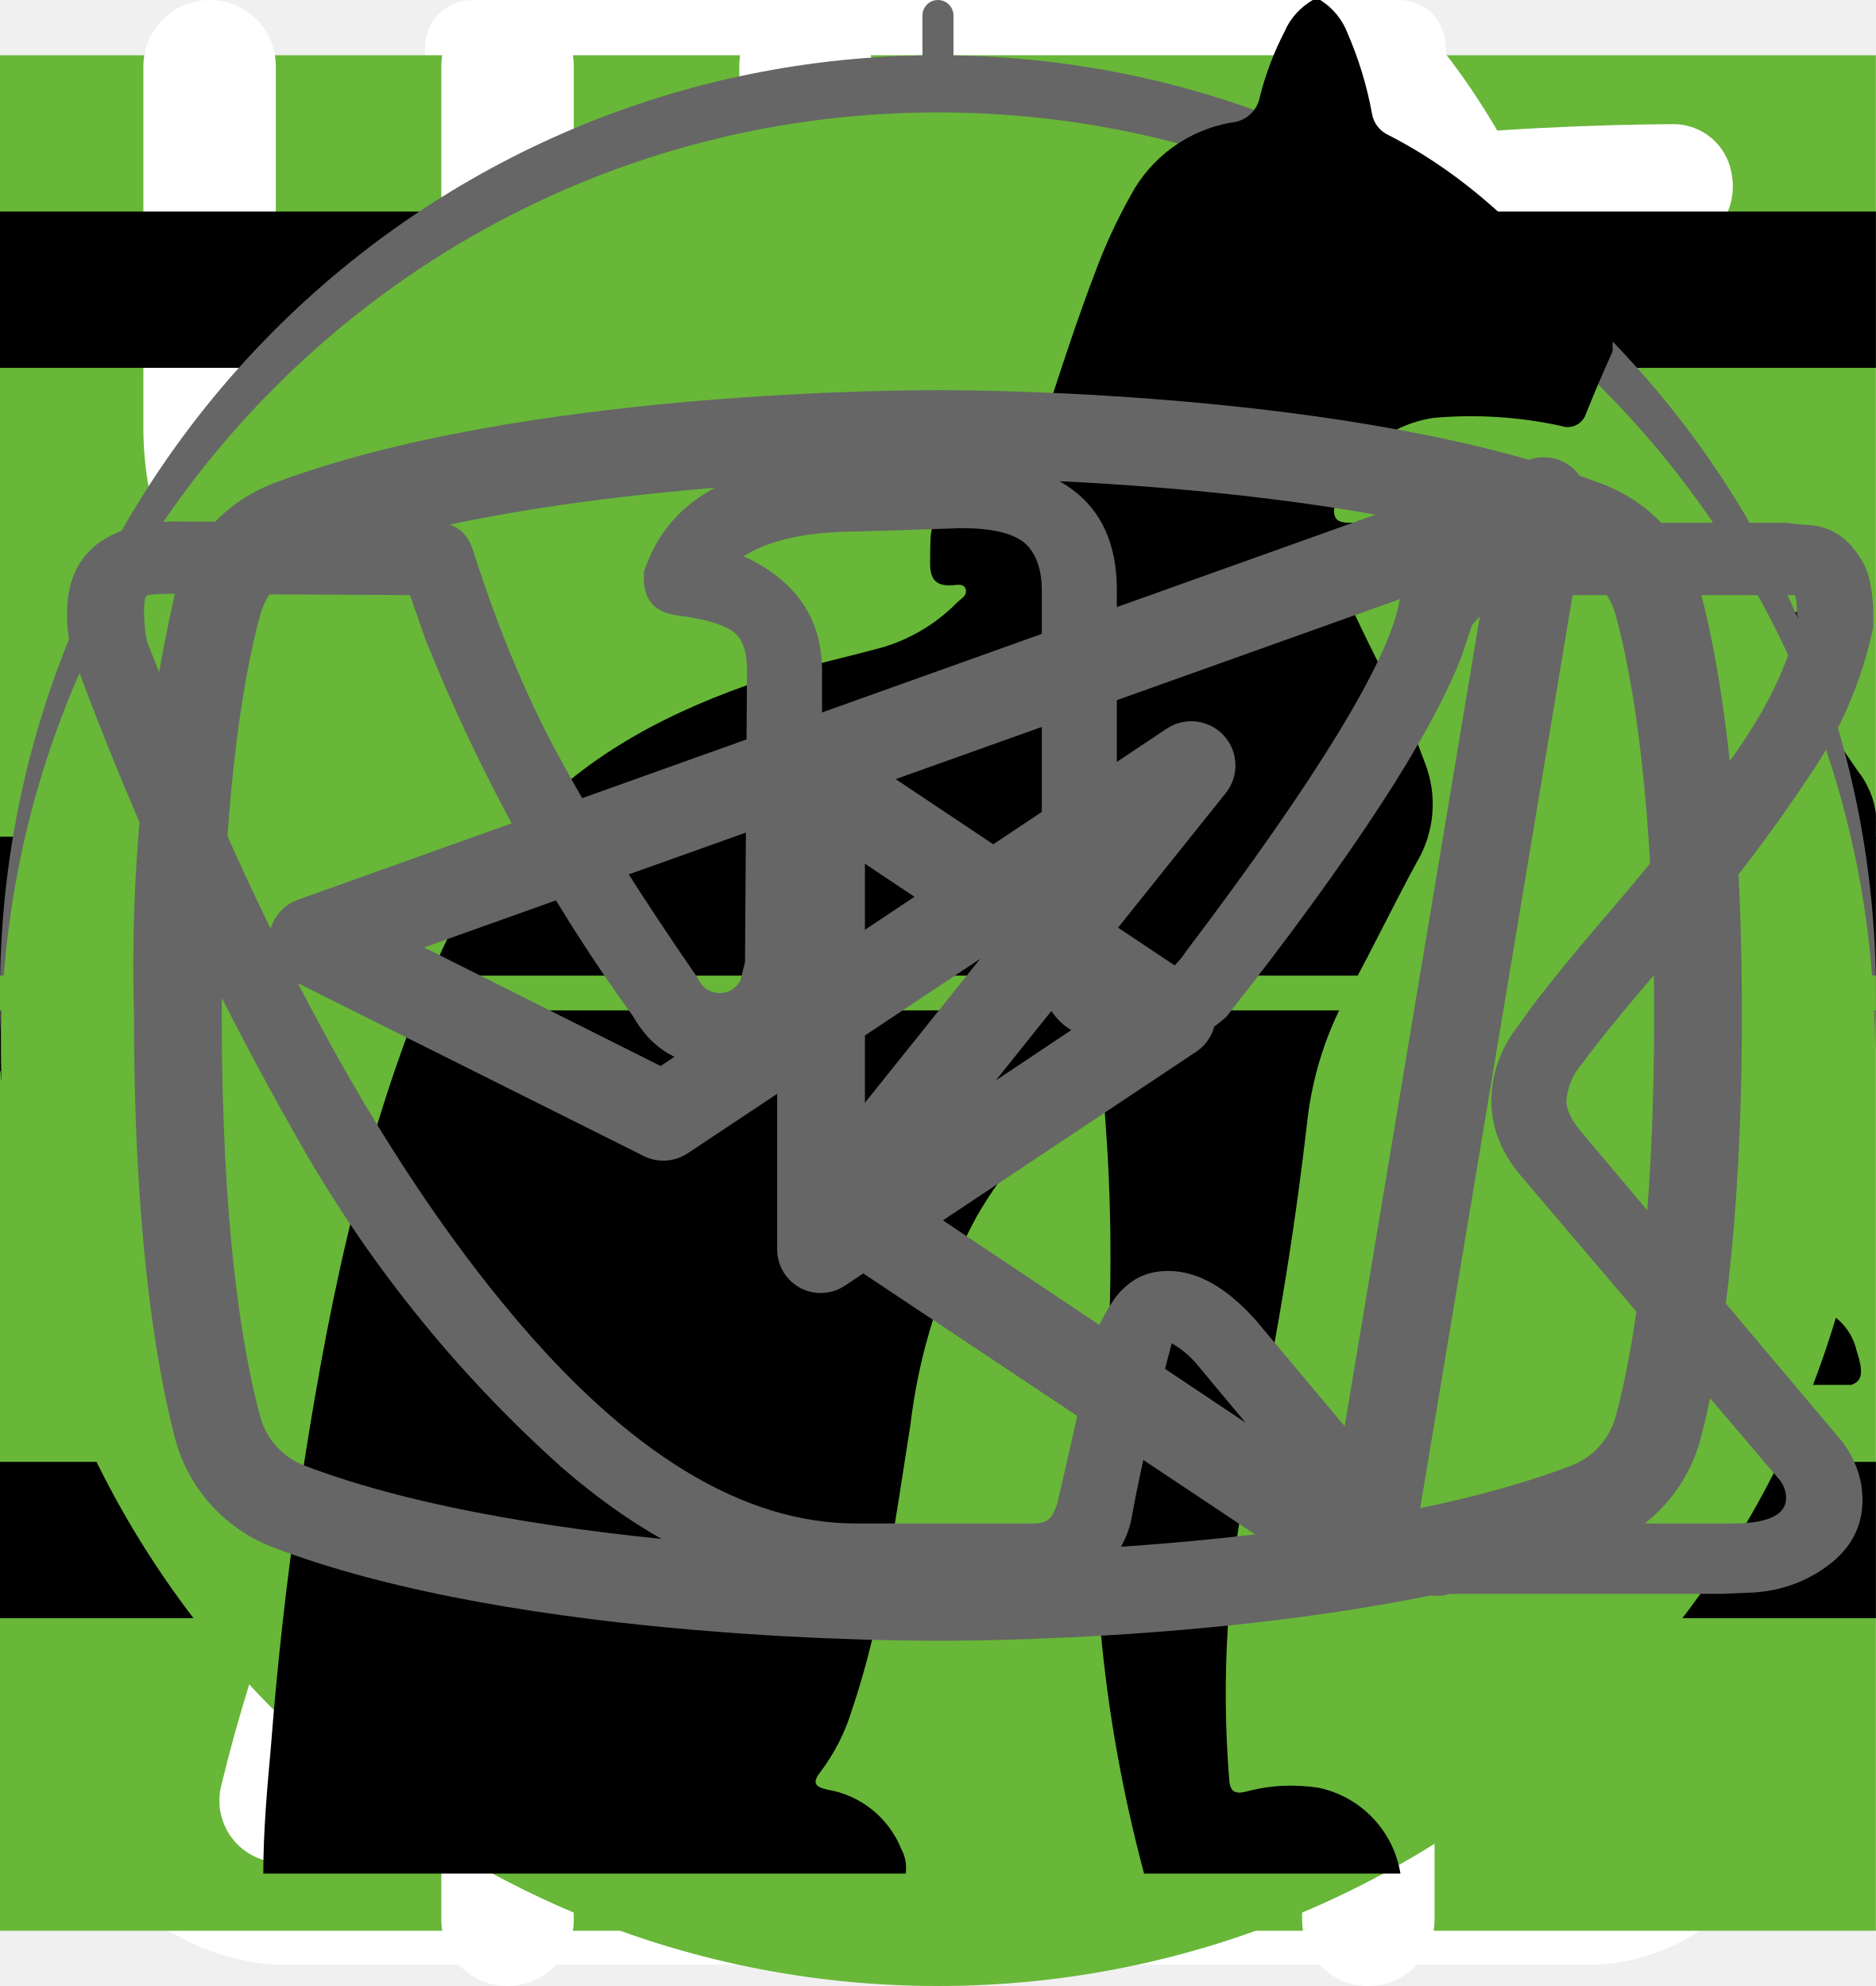
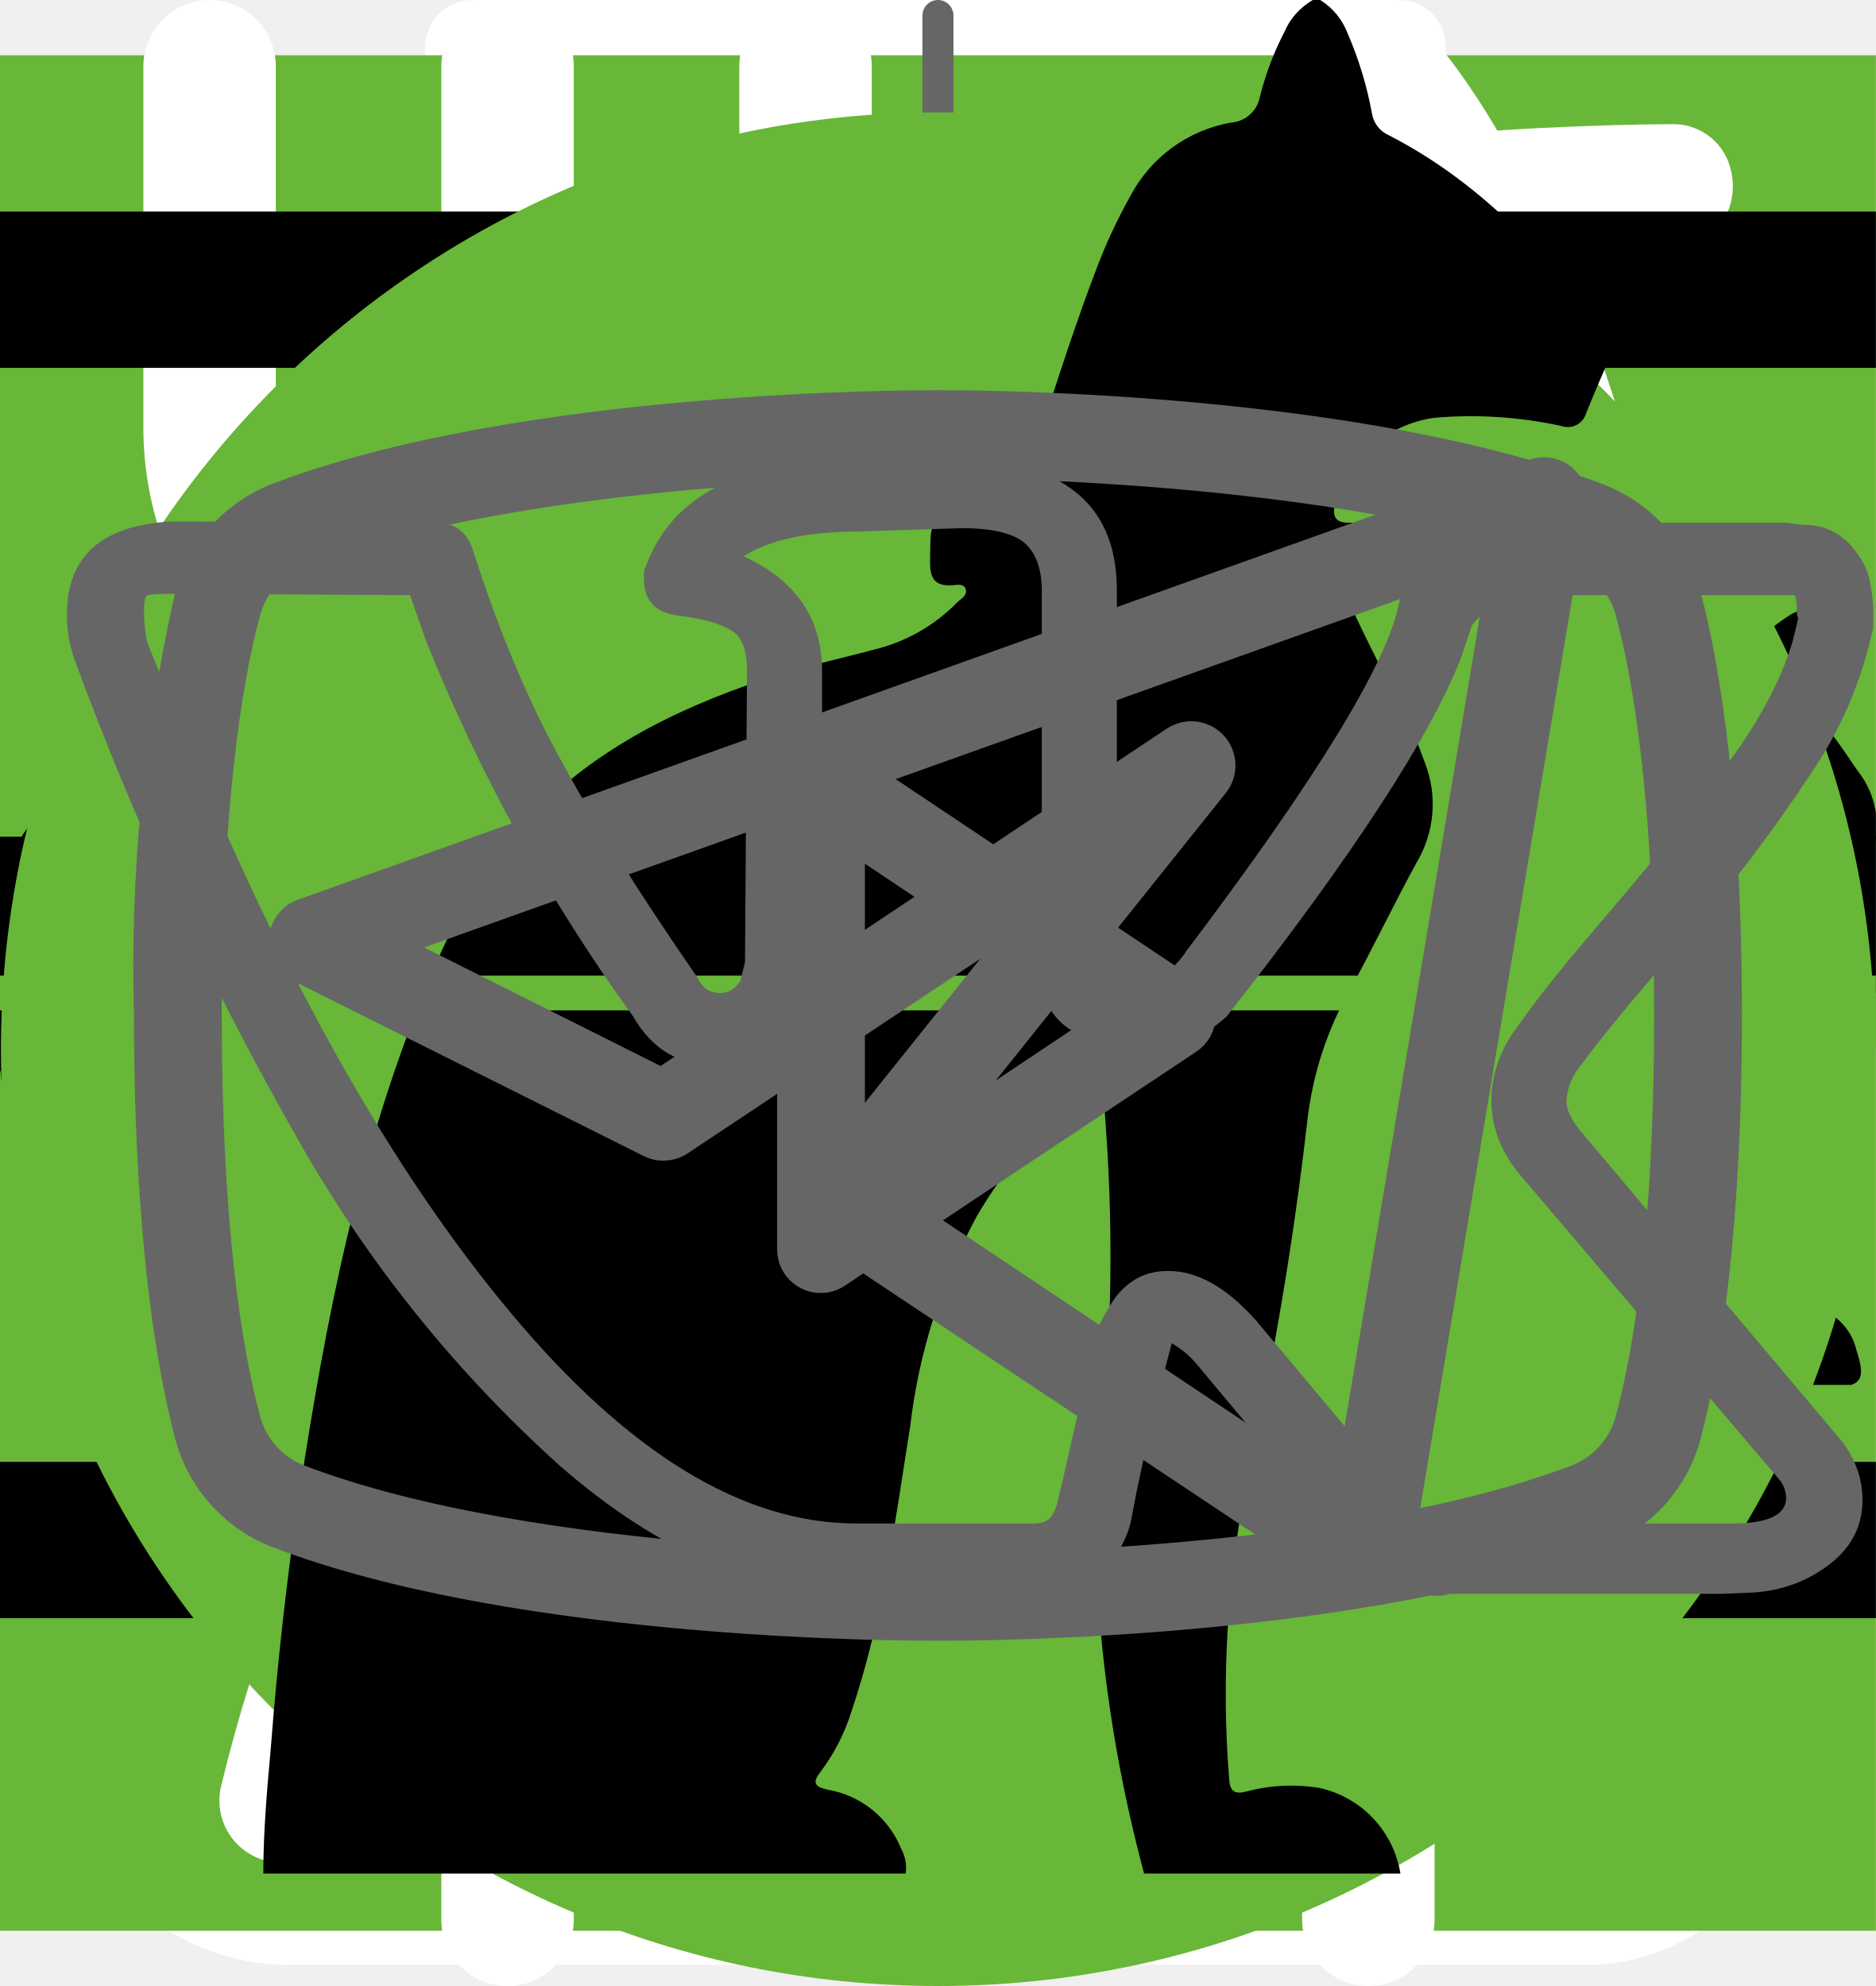
<svg xmlns="http://www.w3.org/2000/svg">
  <style>:root svg:not(:target){display:none}</style>
  <svg viewBox="0 0 32 12" fill="none" id="arrow">
    <path stroke="#000" stroke-width="2" d="M0 6h26" />
    <path d="m32 6-6.75 5.2v-10.4l6.75 5.2Z" fill="#000" />
  </svg>
  <svg viewBox="0 0 26 29" fill="none" id="bottle">
    <path d="M10.86 0c-1.63 0-2.9 1.37-2.9 3.1s1.27 3.1 2.9 3.1 2.9-1.37 2.9-3.1-1.27-3.1-2.9-3.1Zm0 1.19c1 0 1.72.84 1.72 1.91 0 1-.79 1.91-1.72 1.91-1 0-1.72-.84-1.72-1.91 0-1 .78-1.91 1.72-1.91Zm-10.86 23.7c0 1.19.4 2.19 1.36 3 1 .87 2.17.8 2.17.8h19c.78 0 1.82-.39 2.63-1.47.84-1 .79-2.37.79-2.37v-17.32c0-.44-.11-.6-.74-.6-.64 0-.7.27-.7.6v17.31a2.5 2.5 0 0 1-.73 1.74c-.74.63-1.45.54-1.45.54s-18.1 0-19-.02c-.35-.07-.91-.2-1.46-.92-.5-.72-.4-1.64-.4-1.64v-17.32c0-.46-.24-.64-.73-.64s-.74.18-.74.59v17.72Zm16.3-16.41c-1.1.24-2.18.38-4.26 2.37-2.08 2-3.62 1.91-5.16 1.82-1.54-.09-3.17-1.55-3.44-1.91-.34-.36-.9-.12-1.09.12-.15.23-.15.64.11 1 1.27 1.18 2.45 2.1 4.7 2.28a7.45 7.45 0 0 0 5.9-2.28c1.44-1.46 2.16-1.73 3.25-1.91a6.27 6.27 0 0 1 5.07 1.27c1 1.1 1.26.79 1.54.48.54-.72-.23-1.28-1.09-1.92a7.19 7.19 0 0 0-5.52-1.28l-.02-.04Zm-9.06 7.2c-1.18 0-2.08 1-2.08 2.28 0 1.28.9 2.28 2.08 2.28 1.18 0 2.08-1 2.08-2.28 0-1.28-.9-2.28-2.08-2.28Zm11.77.79c-1.54 0-2.8 1.36-2.8 3 0 1.65 1.26 3.01 2.8 3.01 1.54 0 2.8-1.36 2.8-3 0-1.65-1.26-3.01-2.8-3.01Zm0 1.45c.8 0 1.44.7 1.44 1.55 0 .87-.65 1.55-1.44 1.55-.8 0-1.45-.7-1.45-1.55 0-.86.65-1.55 1.45-1.55Z" fill="#fff" />
  </svg>
  <svg viewBox="0 0 26 32" fill="none" id="clock">
    <path d="M5.53 0c-1.06 0-1.06 1.6 0 1.6h6.64v1.6c-6.8.44-12.17 6.27-12.17 13.38 0 4.04 1.74 7.68 4.49 10.13.48.43.54 1.18.1 1.65l-1.52 1.56c-.75.7.36 1.76 1.03 1l2-2.04c.34-.34.86-.42 1.3-.21a12.6 12.6 0 0 0 11.05.06c.42-.21.96-.13 1.3.21l1.93 1.99c.68.64 1.65-.32 1.04-1l-1.45-1.5c-.44-.45-.38-1.2.11-1.64a13.54 13.54 0 0 0 4.59-10.22c0-7.11-5.4-12.95-12.21-13.36v-1.62h6.63c1.06 0 1.06-1.59 0-1.59h-14.86Zm-4.1 16.57c0-6.57 5.17-11.89 11.55-11.89 6.37 0 11.54 5.32 11.54 11.9s-5.17 11.9-11.54 11.9c-6.37 0-11.55-5.32-11.55-11.9Zm10.75-8.14c0-1.1 1.65-1.1 1.65 0v8.69a.85.85 0 0 1-.85.85.8.8 0 0 1-.8-.8v-8.74Zm-4.97 2.63a1.16 1.16 0 0 0 0-2.31 1.16 1.16 0 0 0 0 2.3v.01Zm11.54 0a1.16 1.16 0 0 0 0-2.31 1.16 1.16 0 0 0 0 2.3v.01Zm-10.38 12.67c0 1.54-2.32 1.54-2.32 0s2.32-1.54 2.32 0Zm4.61 3.46a1.16 1.16 0 1 0 .22-2.3 1.16 1.16 0 0 0-.22 2.3Zm-8.08-10.45a1.16 1.16 0 1 1-2.3.23 1.16 1.16 0 0 1 2.3-.23Zm17.3 1.16a1.16 1.16 0 1 0 .23-2.3 1.16 1.16 0 0 0-.22 2.3Zm-2.3 5.84c0 1.53-2.31 1.53-2.31 0 0-1.55 2.31-1.55 2.31 0Z" fill="#fff" />
  </svg>
  <svg viewBox="0 0 20 20" fill="none" id="closebutton">
    <path transform="matrix(.68659 -.72705 .68659 .72705 2.002 20)" stroke="#000" stroke-width="1.5" d="M0-.75h24.76" />
    <path transform="matrix(.68659 .72705 -.68659 .72705 1 2)" stroke="#000" stroke-width="1.5" d="M0-.75h24.76" />
  </svg>
  <svg viewBox="0 0 78 81" fill="none" id="gift">
    <path d="M64.02 35.63h-49.99a3.18 3.18 0 0 1-3.18-3.16v-9.47a3.18 3.18 0 0 1 3.18-3.16h49.98a3.17 3.17 0 0 1 3.19 3.16v9.47a3.17 3.17 0 0 1-3.18 3.16Zm-49.99-13.37c-.4 0-.74.34-.74.74v9.47c0 .4.33.74.74.74h49.98c.41 0 .75-.33.75-.74v-9.47c0-.4-.34-.74-.75-.74h-49.98Z" fill="#fff" />
    <path d="M57.04 68.08h-36.04a6.11 6.11 0 0 1-6.13-6.09v-27.57c0-.67.55-1.21 1.22-1.21.68 0 1.22.54 1.22 1.21v27.57a3.68 3.68 0 0 0 3.69 3.67h36.04a3.68 3.68 0 0 0 3.7-3.67v-27.57a1.22 1.22 0 0 1 2.44 0v27.57a6.11 6.11 0 0 1-6.14 6.1Z" fill="#fff" />
    <path d="M39.02 68.08c-.67 0-1.22-.54-1.22-1.2v-32.46c0-.67.55-1.21 1.22-1.21.68 0 1.22.54 1.22 1.21v32.45c0 .67-.54 1.21-1.22 1.21Zm-15.21-45.82a7.81 7.81 0 0 1-3.17-10.6 7.9 7.9 0 0 1 10.66-3.16c5.82 3.13 8.96 11.86 9.09 12.23l-2.3.8c-.03-.08-2.96-8.22-7.95-10.9a5.45 5.45 0 0 0-7.36 2.17 5.4 5.4 0 0 0 2.2 7.33l-1.17 2.13Z" fill="#fff" />
    <path d="m54.23 22.26-1.16-2.14a5.38 5.38 0 0 0-1.03-9.92 5.42 5.42 0 0 0-4.14.43c-4.98 2.68-7.91 10.82-7.94 10.9l-2.3-.8c.13-.37 3.27-9.1 9.08-12.23a7.86 7.86 0 0 1 11.29 9.1c-.6 2-1.95 3.66-3.8 4.66Zm7.72 29.6h-45.86c-.67 0-1.22-.55-1.22-1.21 0-.67.55-1.22 1.22-1.22h45.86a1.21 1.21 0 1 1 0 2.42Z" fill="#fff" />
  </svg>
  <svg viewBox="0 0 60 60" fill="none" id="greensquare">
    <path fill="#68B738" d="M0 0h60v60h-60z" />
  </svg>
  <svg viewBox="0 0 25 30" fill="none" id="iconeat">
    <path fill-rule="evenodd" clip-rule="evenodd" d="M18.62.08a1 1 0 0 1 1.09.21c.9.91 2.1 2.88 3.06 5.92a42.6 42.6 0 0 1 1.73 12.79 1 1 0 0 1-1 1h-3.5v9a1 1 0 1 1-2 0v-28a1 1 0 0 1 .62-.92Zm1.38 17.92h2.5a39.62 39.62 0 0 0-1.64-11.19 22.4 22.4 0 0 0-.86-2.3v13.49Zm-14-18a1 1 0 0 1 1 1v28a1 1 0 1 1-2 0v-28a1 1 0 0 1 1-1Z" fill="#fff" />
    <path fill-rule="evenodd" clip-rule="evenodd" d="M1.5 0a1 1 0 0 1 1 1v5.5c0 .56.2 1.32.7 1.92.48.56 1.31 1.08 2.8 1.08a1 1 0 1 1 0 2 5.41 5.41 0 0 1-4.33-1.8 5.07 5.07 0 0 1-1.17-3.2v-5.5a1 1 0 0 1 1-1Z" fill="#fff" />
    <path fill-rule="evenodd" clip-rule="evenodd" d="M10.5 0a1 1 0 0 0-1 1v5.5c0 .56-.2 1.32-.7 1.92-.48.56-1.31 1.08-2.8 1.08a1 1 0 0 0 0 2 5.4 5.4 0 0 0 4.33-1.8 5.07 5.07 0 0 0 1.17-3.2v-5.5a1 1 0 0 0-1-1Z" fill="#fff" />
  </svg>
  <svg viewBox="0 0 30 32" fill="none" id="leaf">
    <g clip-path="url(#leaf_0)">
      <path d="M27.78 2.77a.95.95 0 0 0-.92-.77c-4.94.03-16.95.92-21.8 8.38-2.51 3.88-2.73 8.91-.64 14.96l.07.13a25.93 25.93 0 0 0-1.04 3.32 1 1 0 0 0 .72 1.19l.2.02c.43 0 .82-.32.91-.79.02-.1 2.4-10.37 10.85-16.38.44-.3.55-.93.26-1.38a.9.9 0 0 0-1.3-.28c-4.78 3.4-7.73 8-9.47 11.65-1.24-4.57-.91-8.37.99-11.3 3.74-5.76 12.62-7.15 17.98-7.45-1.15 1.8-2.41 5.1-2.41 10.93 0 3.12-.83 5.52-2.47 7.14-2.62 2.6-6.88 2.83-10 2.58-.5-.04-.96.38-1 .93a.98.98 0 0 0 .87 1.07c.62.05 1.28.08 1.98.08 3.17 0 6.87-.66 9.43-3.2 2.03-2 3.06-4.9 3.06-8.6 0-9.1 3.22-11.1 3.23-11.1.4-.21.6-.68.5-1.13Z" fill="#fff" />
    </g>
    <defs>
      <clipPath id="leaf_0">
        <path fill="#fff" d="M0 0h30v32h-30z" />
      </clipPath>
    </defs>
  </svg>
  <svg viewBox="0 0 34 2" fill="none" id="linemore">
    <path stroke="#68B738" stroke-width="2" d="M0 1h34" />
  </svg>
  <svg viewBox="0 0 128 24" fill="none" id="logotext">
    <path d="M1.62 21.96a9.43 9.43 0 0 1-1.6-5.72v-8.48a9.56 9.56 0 0 1 1.5-5.82c1.1-1.33 2.8-1.94 5.31-1.94 2.5 0 4.1.61 5.1 1.74a7.43 7.43 0 0 1 1.51 5v2.04h-4.9v-2.35a5.4 5.4 0 0 0-.3-2.04 1.42 1.42 0 0 0-1.4-.82c-.71 0-1.21.2-1.41.72a6.72 6.72 0 0 0-.3 2.25v10.92a4.3 4.3 0 0 0 .4 2.15c.2.5.7.71 1.4.71s1.1-.2 1.3-.71c.23-.7.33-1.42.3-2.15v-2.45h4.91v2.05a7.92 7.92 0 0 1-1.5 5.1c-1 1.23-2.7 1.84-5.1 1.84-2.41-.1-4.22-.71-5.22-2.04Zm17.73-21.66h5.7l4.21 23.3h-4.6l-.8-4.91h-3.31l-.8 4.9h-4.7l4.3-23.28Zm4.1 15.33-1.2-9.1-1.2 9.1h2.4Zm9.32-11.44h-3.4v-3.88h11.9v3.77h-3.4v19.51h-5.1v-19.4Zm17.63-3.89h8.8v2.46h-5.7v7.66h4.6v2.35h-4.6v8.57h5.7v2.35h-8.9v-23.38h.1Zm11.4 0h2.21l6.51 15.43v-15.42h2.6v23.28h-2l-6.6-15.93v15.93h-2.71v-23.28Zm14.33 0h8.81v2.46h-5.7v7.66h4.6v2.35h-4.6v8.57h5.7v2.35h-8.81v-23.38Zm11.41 0h4.61a7.9 7.9 0 0 1 5.1 1.44c1.1.92 1.6 2.55 1.6 4.7 0 2.96-.9 4.8-2.8 5.4l3.21 11.65h-3.1l-3-10.93h-2.51v10.93h-3.2v-23.18h.1Zm4.41 10.01c1.03.1 2.06-.2 2.9-.81.6-.51.9-1.53.9-3.07a6.72 6.72 0 0 0-.3-2.24 2.58 2.58 0 0 0-1.1-1.23 4.49 4.49 0 0 0-2.2-.4h-1.4v7.65h1.2v.1Zm10.91 11.55a10.49 10.49 0 0 1-1.4-5.93v-7.76a17 17 0 0 1 .5-4.4c.34-1.06 1-2 1.9-2.65 1.12-.67 2.41-1 3.71-.92 2.1 0 3.6.51 4.5 1.64a7.93 7.93 0 0 1 1.41 5.1v.82h-3v-.71c0-.86-.07-1.71-.2-2.56a2.05 2.05 0 0 0-.8-1.32 3.05 3.05 0 0 0-1.9-.51 2.96 2.96 0 0 0-2.01.6 2.3 2.3 0 0 0-.8 1.64c-.13.92-.2 1.84-.2 2.76v8.68a9.43 9.43 0 0 0 .6 3.88c.4.82 1.2 1.12 2.4 1.12a2.38 2.38 0 0 0 2.4-1.22c.53-1.3.77-2.69.7-4.09v-1.63h-2.9v-2.35h5.81v11.54h-2l-.3-2.65a4.17 4.17 0 0 1-1.56 2.2c-.74.53-1.64.8-2.55.76a4.92 4.92 0 0 1-4.3-2.04Zm17.13-6.44-4.9-15.01h3l3.5 11.23 3.4-11.23h3.01l-4.9 15.01v8.17h-3.01v-8.17h-.1Z" fill="#111" />
  </svg>
  <svg viewBox="0 0 24 24" fill="none" id="menubutton">
    <path stroke="#000" stroke-width="2" d="M0 3h24m-24 8h24m-24 8h24" />
  </svg>
  <svg viewBox="0 0 268 200" fill="none" id="procat">
    <circle cx="134" cy="100" r="100" fill="#68B738" />
    <g clip-path="url(#procat_0)">
      <path d="M246.24 55.51a30.4 30.4 0 0 1 9-9.2c2-1.4 3.2-1.4 4.4 1.2 1.6 3.8 3 7.8 1.8 12a4.59 4.59 0 0 0 .8 4.2c1.2 1.6 2.2 3.2 3.2 4.6a12.54 12.54 0 0 1 1.8 12.4 10.86 10.86 0 0 0-.4 6.2c.4 1.98.4 4.02 0 6a7.5 7.5 0 0 1-5.4 6.4 10.42 10.42 0 0 0-6.4 4 2.09 2.09 0 0 1-1.8 1c-2.4.4-8.4-5-8.4-7.4v-1.2c.2-7.2-.2-7.8-6.8-10.8a8.78 8.78 0 0 1-3.6-2.4c-1.2-1.6-2.8-1.4-4.6-.8-1.8.6-2.8 1.8-2.6 3.8.6 4.85.8 9.73.6 14.6.01.56.15 1.1.4 1.6 6.2 9 8.6 19.6 11.6 29.8 2.4 7.8 6.8 12 14.8 12.6 1.28.1 2.55.3 3.8.6a8.32 8.32 0 0 1 6.8 6.4c1.4 4.2.6 5.2-3.6 5.2h-13a6.48 6.48 0 0 1-4.6-1.6 23.39 23.39 0 0 0-6.8-4 14.53 14.53 0 0 1-6.8-5.2 57.16 57.16 0 0 0-8-9c-5.6-5.8-11.6-11.4-16.8-17.4a22.77 22.77 0 0 1-6.4-15.2c0-1.8-.4-2.6-2.4-1.8-.6.38-1.3.6-2 .6-5.6 0-8.4 3.4-10.4 8.4-1.8 4.2-4.2 8.2-6.4 12.4a20.8 20.8 0 0 0-2 8.4c0 4.8 1.2 6.4 5.6 8 2.8 1 5.4 2 6.8 4.8 1.6 3.2 1.2 4-2.2 4.2h-13.6a3.76 3.76 0 0 1-3.8-2.2l-3.6-6a12.1 12.1 0 0 1-1.4-10.8c.86-3.47.93-7.1.2-10.6a16.84 16.84 0 0 1 3.4-14c1.2-1.4 1.2-2-.8-2.4a100.17 100.17 0 0 1-23.74-8.25.2.2 0 0 1-.06-.15c-6.4-2.4-7.6-2-9.4 4.6-1.6 5.6-3.2 11.2-4.4 17-1.4 6.4.2 12.4 2.2 18.4.8 2.4 3.2 2.2 5 2.8 4 1.2 7.4 2.8 9 7 1.4 3.2 1.2 3.6-2.2 3.6-3.4 0-6.8-.2-10.4 0-3.04.06-6-.93-8.4-2.8-9.6-6.4-12.4-16.2-13.2-26.8-.4-6.6-4-11.8-8.2-16.8-.8-1-1.6-1.4-2.8-.6a88.63 88.63 0 0 1-13.4 6 53.42 53.42 0 0 0-24.4 17.6 21.26 21.26 0 0 0-4.4 10.2c-.6 3.6.4 5.2 4 6.2s5.4 3 5.8 6.8c.2 1.6-.4 2.4-2 2.4h-16.2a3.3 3.3 0 0 1-2.6-1.6c-2.52-3.1-3.86-7-3.8-11-.1-6.9.5-13.8 1.8-20.6a12.6 12.6 0 0 1 6.8-9.6c11.8-5.6 18-16.2 23.6-27.2 1.2-2.2.2-2.6-1.8-2.4-5.6.78-10.9 2.98-15.4 6.4-5.9 4.3-11.45 9.05-16.6 14.2a33.34 33.34 0 0 1-20.6 9.8c-14.6.8-21.4-7.4-20.8-20.6.13-4.5 1.83-8.81 4.8-12.2a8.5 8.5 0 0 1 9-3c3 .8 3.8 2.4 2.6 5.4-.6 1.2-1.4 2.2-2 3.4a15 15 0 0 0-2 4c-2.2 6 .8 10.2 7 10.8 6.6.6 12-2.2 17-6.2a89.88 89.88 0 0 0 16-16.6 41.58 41.58 0 0 1 28.8-16.2c4.6-.6 8.6-2.6 13-3.8a83.01 83.01 0 0 1 25.4-3.6 26 26 0 0 0 11.6-2.2c9.8-4 20-4 30.2-2 8 1.6 16 3.6 23.8 5.6 4.64.87 9.41.73 14-.4a135.6 135.6 0 0 1 26.8-4c5.92-.28 11.83.88 17.2 3.4 4 1.8 4 1.8 3 5.6Z" fill="#000" />
    </g>
    <defs>
      <clipPath id="procat_0">
        <path fill="#fff" transform="translate(0 44)" d="M0 0h268v112h-268z" />
      </clipPath>
    </defs>
  </svg>
  <svg viewBox="0 0 24 12" fill="none" id="shortarrow">
    <path stroke="#000" stroke-width="2" d="M0 6h18" />
    <path d="m24 6-6.75 5.2v-10.4l6.75 5.2Z" fill="#000" />
  </svg>
  <svg viewBox="0 0 40 40" fill="none" id="slider">
-     <rect x="1" y="1" width="38" height="38" rx="19" fill="#fff" />
-     <rect x="1" y="1" width="38" height="38" rx="19" stroke="#666" stroke-width="2" />
    <path d="m16 11-8 9 8 9v-18Zm16 9-8-9v18l8-9Z" fill="#666" />
  </svg>
  <svg viewBox="0 0 40 256" fill="none" id="slider2">
    <rect x="18" width="4" height="256" rx="2" fill="#666" />
    <rect x="1" y="109" width="38" height="38" rx="19" fill="#fff" />
    <rect x="1" y="109" width="38" height="38" rx="19" stroke="#666" stroke-width="2" />
    <path d="m16 119-8 9 8 9v-18Zm16 9-8-9v18l8-9Z" fill="#666" />
  </svg>
  <svg viewBox="0 0 50 53" fill="none" id="slimcat">
    <circle cx="25" cy="28" r="25" fill="#68B738" />
    <g clip-path="url(#slimcat_0)">
      <path d="M35.2 0h-.2c-.32.19-.59.47-.74.82a8.03 8.03 0 0 0-.67 1.76.84.84 0 0 1-.76.69 3.77 3.77 0 0 0-2.69 1.95c-.37.66-.69 1.35-.95 2.06-.73 1.9-1.29 3.85-1.98 5.77-.32.87-.34.87-1.32.87-1.16 0-1.08-.18-1.1 1.1 0 .41.13.62.56.6.13 0 .33-.07.39.1.05.18-.13.26-.23.36a4.63 4.63 0 0 1-2.23 1.26c-.97.26-1.97.47-2.92.79-2.45.82-4.7 1.96-6.46 3.9a14.44 14.44 0 0 0-2.44 4.04c-1.89 4.46-2.8 9.15-3.51 13.88a97.06 97.06 0 0 0-.75 6.7c-.1 1.1-.2 2.23-.2 3.35h17.14c.03-.23-.01-.46-.12-.66a2.58 2.58 0 0 0-1.97-1.58c-.36-.08-.4-.2-.18-.48.36-.48.64-1.02.82-1.6.84-2.47 1.16-5.06 1.57-7.62.23-1.96.83-3.85 1.77-5.59a11.13 11.13 0 0 1 2.87-3.28c.43-.32.45-.32.52.23.05.36.06.74.09 1.11a48.2 48.2 0 0 1-.1 7.31c-.2 1.88-.22 3.78-.07 5.67.2 2.2.59 4.36 1.16 6.49h6.84a2.8 2.8 0 0 0-2.18-2.29c-.64-.1-1.3-.07-1.93.1-.31.08-.44 0-.46-.33-.22-2.73-.04-5.47.51-8.16a91.8 91.8 0 0 0 1.57-9.37c.14-1.27.54-2.5 1.18-3.6.6-1.1 1.14-2.23 1.74-3.33a3.03 3.03 0 0 0 .22-2.67c-.14-.37-.27-.74-.44-1.1-.52-1-1.03-2-1.5-3-.26-.52-.2-.59.36-.6.84 0 .84 0 .86-.85v-.34c0-.35-.14-.55-.52-.51h-.78c-.36 0-.46-.15-.37-.52a3.22 3.22 0 0 1 2.64-2.28 11.3 11.3 0 0 1 3.4.22.51.51 0 0 0 .65-.33 40 40 0 0 1 .66-1.55.52.52 0 0 0-.05-.58c-1.65-2.1-3.43-4.05-5.87-5.3a.77.77 0 0 1-.45-.58 9.8 9.8 0 0 0-.65-2.14 1.8 1.8 0 0 0-.73-.89Z" fill="#000" />
    </g>
    <defs>
      <clipPath id="slimcat_0">
        <path fill="#fff" transform="translate(7)" d="M0 0h36v50h-36z" />
      </clipPath>
    </defs>
  </svg>
  <svg viewBox="0 0 108 2" fill="none" id="subscribeline">
    <path stroke="#68B738" stroke-width="2" d="M0 1h108" />
  </svg>
  <svg viewBox="0 0 28 22" fill="none" id="telegram">
    <path fill-rule="evenodd" clip-rule="evenodd" d="M23.46 3.15c.18.15.27.38.23.61l-2.63 15.76a.66.66 0 0 1-1.01.44l-7.88-5.25a.66.66 0 0 1-.15-.96l2.61-3.26-4.36 2.9a.66.66 0 0 1-.65.05l-5.26-2.63a.66.66 0 0 1 .08-1.2l18.38-6.57a.66.66 0 0 1 .64.11Zm-17.13 7.17 3.53 1.77 7.56-5.04a.66.66 0 0 1 .88.96l-4.8 6 6.43 4.3 2.28-13.66-15.88 5.67Z" fill="#666" />
  </svg>
  <svg viewBox="0 0 28 22" fill="none" id="vkontakte">
    <path d="M1 5.34c0-.86.52-1.32 1.55-1.38l3.97.02c.26 0 .44.13.53.38.4 1.26.86 2.34 1.37 3.25.5.92 1.17 1.97 1.99 3.16.07.15.18.23.34.23.13 0 .22-.06.3-.18l.07-.28.03-4.35c0-.3-.07-.5-.23-.6-.15-.1-.43-.18-.83-.23-.32-.05-.48-.23-.48-.55 0-.07 0-.12.02-.15.38-1.09 1.44-1.63 3.2-1.63l1.5-.03c.67 0 1.23.16 1.67.48.44.32.67.82.67 1.5v5.72c.12.08.24.12.34.12.27 0 .5-.15.7-.45 1.95-2.58 3-4.31 3.17-5.18a.3.3 0 0 1 .05-.13c.12-.25.33-.47.61-.65.29-.19.53-.31.75-.38a.55.55 0 0 1 .24-.05h4.13l.26.03c.36 0 .63.16.83.47.07.1.12.21.15.33a2.4 2.4 0 0 1 .06.55v.18a6.11 6.11 0 0 1-.94 2.2 23.4 23.4 0 0 1-1.93 2.53c-.79.9-1.27 1.5-1.47 1.78a.93.93 0 0 0-.24.56c0 .13.07.28.21.45l3.9 4.63c.2.26.31.56.31.88 0 .38-.16.7-.48.95-.32.25-.7.4-1.14.43l-.46.02h-4.04c-.02 0-.06 0-.11.02a.86.86 0 0 1-.1.01c-.4 0-.76-.16-1.1-.48-.12-.13-.96-1.12-2.5-2.97a1.39 1.39 0 0 0-.38-.32 38.47 38.47 0 0 0-.53 2.24l-.08.42a1.4 1.4 0 0 1-1.12 1.06l-.37.02h-2.61c-1.48 0-2.95-.63-4.41-1.9a19.3 19.3 0 0 1-3.96-4.95 47.51 47.51 0 0 1-3.28-7.05 1.92 1.92 0 0 1-.13-.73Zm16.01 6.51c-.37 0-.7-.1-1.01-.29a.9.9 0 0 1-.45-.79v-5.78c0-.34-.1-.58-.27-.72-.18-.14-.49-.21-.93-.21l-1.52.05c-.76 0-1.34.12-1.73.37.78.36 1.17.93 1.17 1.71v4.43a1.5 1.5 0 0 1-.53 1.04 1.6 1.6 0 0 1-1.07.42c-.53 0-.94-.24-1.22-.73a26.16 26.16 0 0 1-3.1-5.63l-.23-.66-3.55-.02c-.23 0-.36.01-.38.03-.03.03-.04.1-.04.22 0 .15.01.3.05.48l.56 1.4c1.49 3.64 3.11 6.51 4.86 8.6 1.75 2.1 3.47 3.15 5.16 3.15h2.66c.1 0 .19-.03.24-.09.05-.06.1-.17.13-.34l.06-.25.5-2.21c.15-.3.27-.5.38-.6.2-.2.42-.28.69-.28.43 0 .86.24 1.3.73l2.27 2.71c.14.22.3.33.45.33h4.4c.53 0 .8-.13.8-.38a.47.47 0 0 0-.08-.25l-3.87-4.55c-.3-.35-.45-.73-.45-1.13 0-.4.14-.8.43-1.16.23-.34.68-.9 1.34-1.67.67-.78 1.25-1.51 1.75-2.19.5-.68.82-1.3.98-1.85l.08-.33a.37.37 0 0 1-.02-.16.54.54 0 0 0-.03-.19h-4.18c-.27.1-.48.25-.64.45l-.16.48c-.45 1.16-1.6 2.94-3.5 5.36-.36.33-.8.5-1.3.5Z" fill="#666" />
  </svg>
  <svg viewBox="0 0 28 22" fill="none" id="youtube">
    <path d="m17.85 10.8-5.24-3.5a.65.65 0 0 0-1.01.55v6.98a.65.65 0 0 0 1.01.54l5.24-3.49a.65.65 0 0 0 0-1.09Zm-4.94 2.8v-4.53l3.4 2.27-3.4 2.27Zm12.48-8.56a2.4 2.4 0 0 0-1.45-1.63c-3.72-1.43-9.69-1.41-9.94-1.41s-6.22-.02-9.94 1.4a2.4 2.4 0 0 0-1.45 1.64 25.32 25.32 0 0 0-.61 6.3c0 3.26.33 5.22.61 6.3a2.4 2.4 0 0 0 1.45 1.63c3.72 1.43 9.69 1.4 9.94 1.4h.08c.75 0 6.31-.04 9.86-1.4a2.4 2.4 0 0 0 1.45-1.64c.28-1.07.61-3.03.61-6.3 0-3.25-.33-5.22-.61-6.29Zm-1.27 12.27a1.1 1.1 0 0 1-.65.74c-3.5 1.34-9.4 1.32-9.47 1.32-.07 0-5.98.02-9.47-1.32a1.09 1.09 0 0 1-.65-.74c-.27-1-.57-2.85-.57-5.97 0-3.12.3-4.97.57-5.97a1.1 1.1 0 0 1 .65-.74c3.5-1.34 9.4-1.32 9.47-1.32.07 0 5.98-.02 9.47 1.32a1.1 1.1 0 0 1 .65.74c.27 1 .57 2.85.57 5.97 0 3.12-.3 4.96-.57 5.97Z" fill="#666" />
  </svg>
</svg>
